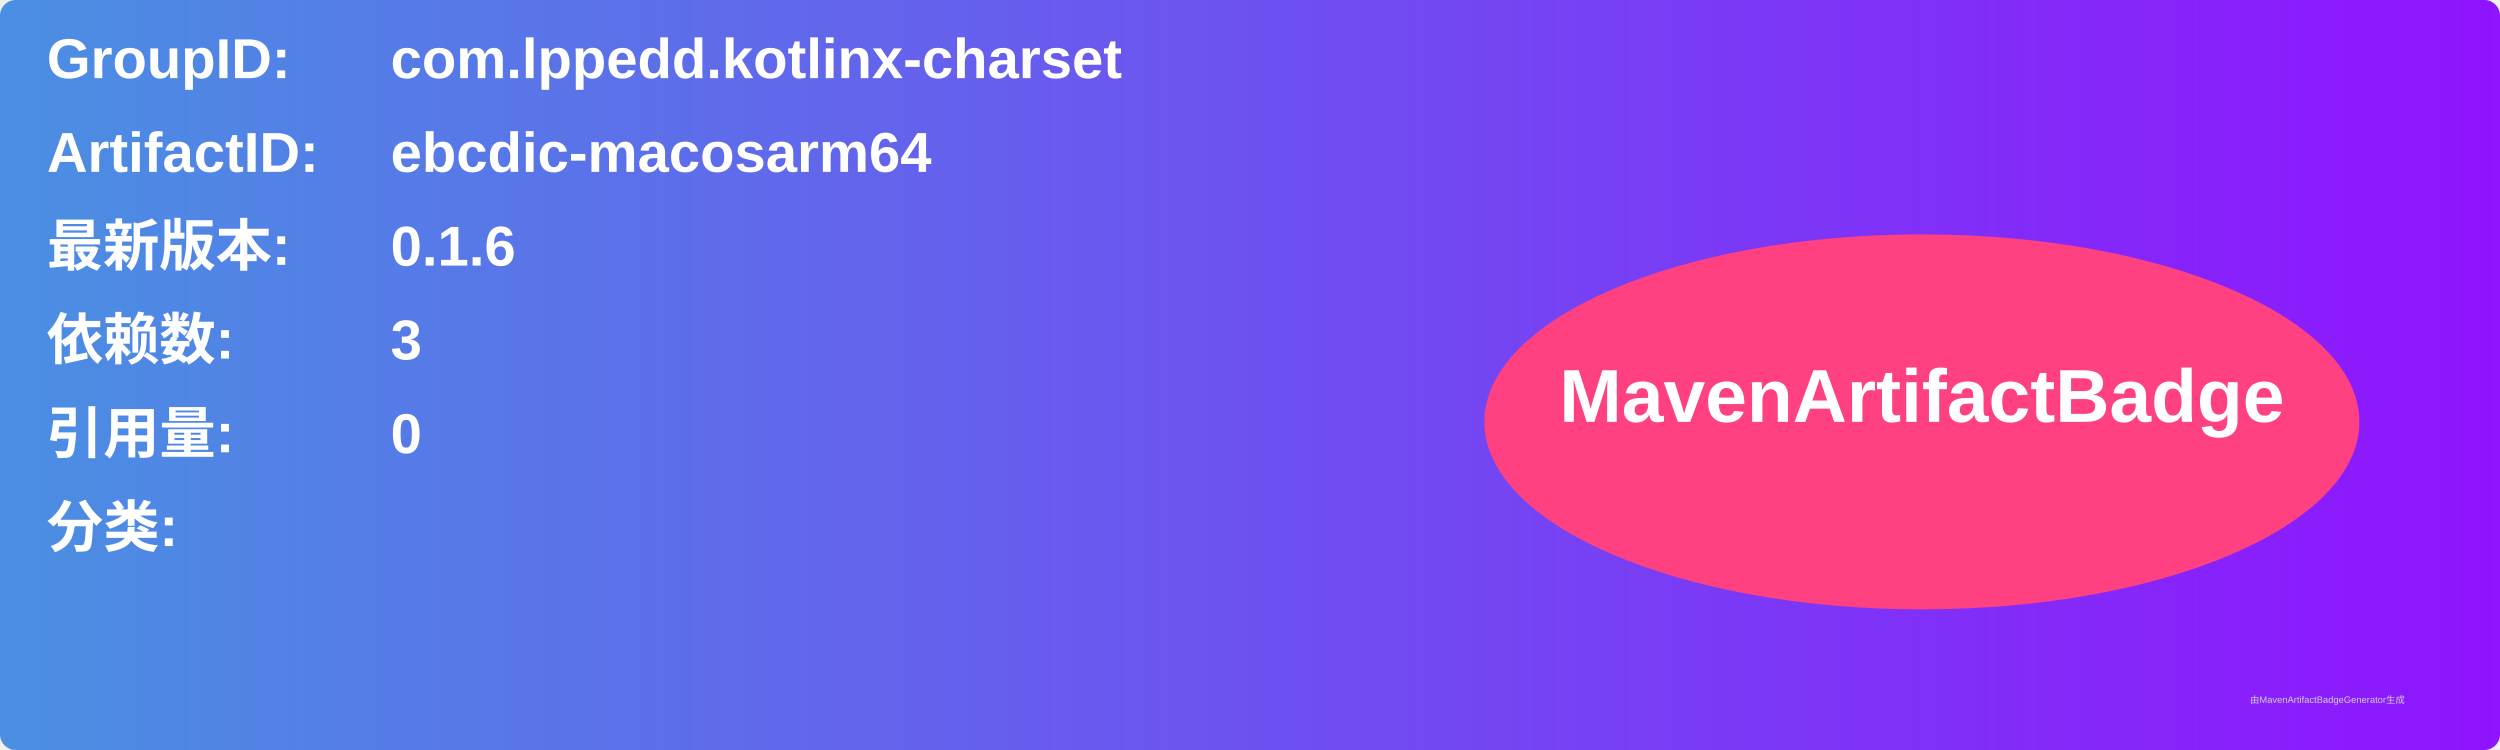
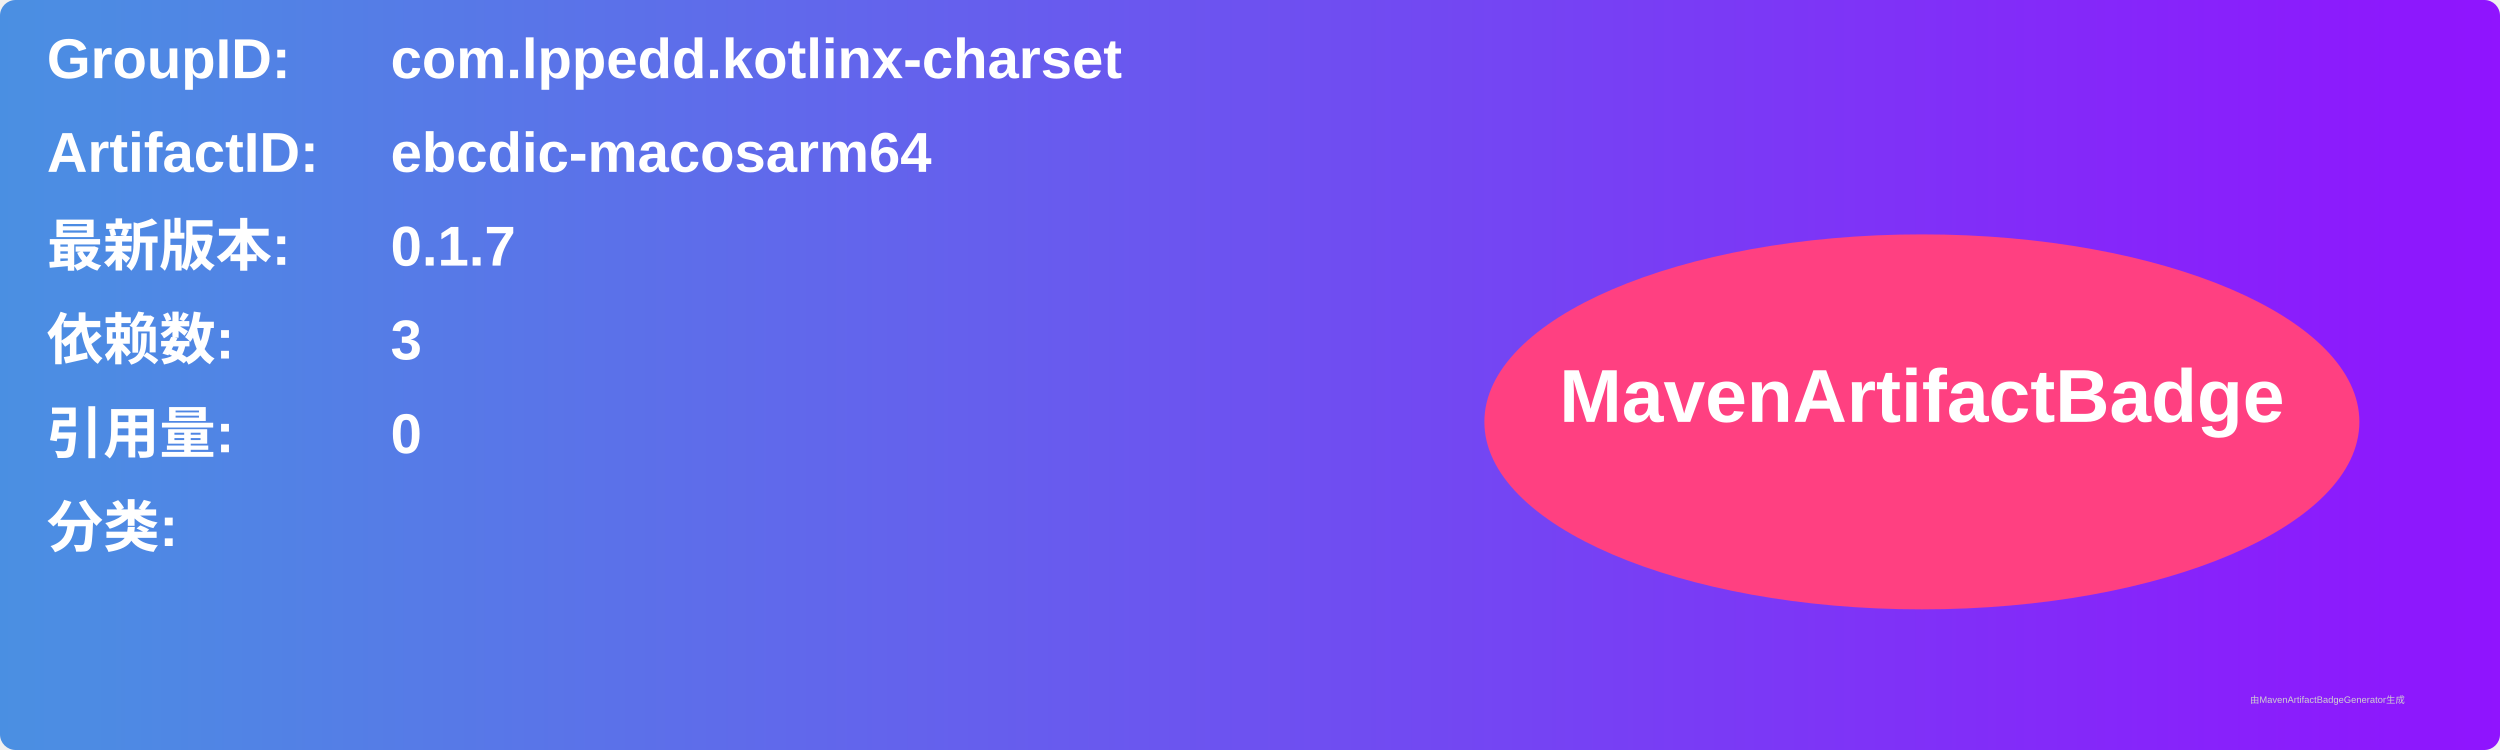
<svg xmlns="http://www.w3.org/2000/svg" width="800" height="240" viewBox="0 0 800 240">
  <linearGradient id="grad" x1="0%" y1="0%" x2="100%" y2="0%">
    <stop offset="0%" stop-color="#4a90e2" />
    <stop offset="100%" stop-color="#9013fe" />
  </linearGradient>
  <rect width="100%" height="100%" rx="5" ry="5" fill="url(#grad)" />
  <g transform="translate(15, 15)">
    <text x="0" y="10" font-family="Arial" font-size="18" fill="white" font-weight="bold" width="260">GroupID:</text>
    <text x="110" y="10" font-family="Arial" font-size="18" fill="white" font-weight="bold" width="460">com.lppedd.kotlinx-charset</text>
    <text x="0" y="40" font-family="Arial" font-size="18" fill="white" font-weight="bold" width="260">ArtifactID:</text>
    <text x="110" y="40" font-family="Arial" font-size="18" fill="white" font-weight="bold" width="460">ebcdic-macosarm64</text>
    <text x="0" y="70" font-family="Arial" font-size="18" fill="white" font-weight="bold">最新版本:</text>
    <text x="110" y="70" font-family="Arial" font-size="18" fill="white" font-weight="bold">
-       <tspan font-weight="bold">0.1.6</tspan>
+       <tspan font-weight="bold">0.1.7</tspan>
    </text>
    <text x="0" y="100" font-family="Arial" font-size="18" fill="white" font-weight="bold">依赖数: </text>
    <text x="110" y="100" font-family="Arial" font-size="18" fill="white">
      <tspan font-weight="bold">3</tspan>
    </text>
    <text x="0" y="130" font-family="Arial" font-size="18" fill="white" font-weight="bold">引用量: </text>
    <text x="110" y="130" font-family="Arial" font-size="18" fill="white">
      <tspan font-weight="bold">0</tspan>
    </text>
    <text x="0" y="160" font-family="Arial" font-size="18" fill="white" font-weight="bold">分类:</text>
    <text x="10" y="190" font-family="Arial" font-size="10" fill="white">
      <tspan font-weight="bold" />
    </text>
    <ellipse cx="600" cy="120" rx="140" ry="60" fill="#ff4081" />
    <text x="600" y="120" text-anchor="middle" font-family="Arial" font-size="24" fill="white" font-weight="bold">MavenArtifactBadge</text>
  </g>
  <text x="720" y="225" font-family="Arial" font-size="3" fill="#d0d0d0">由MavenArtifactBadgeGenerator生成</text>
</svg>
